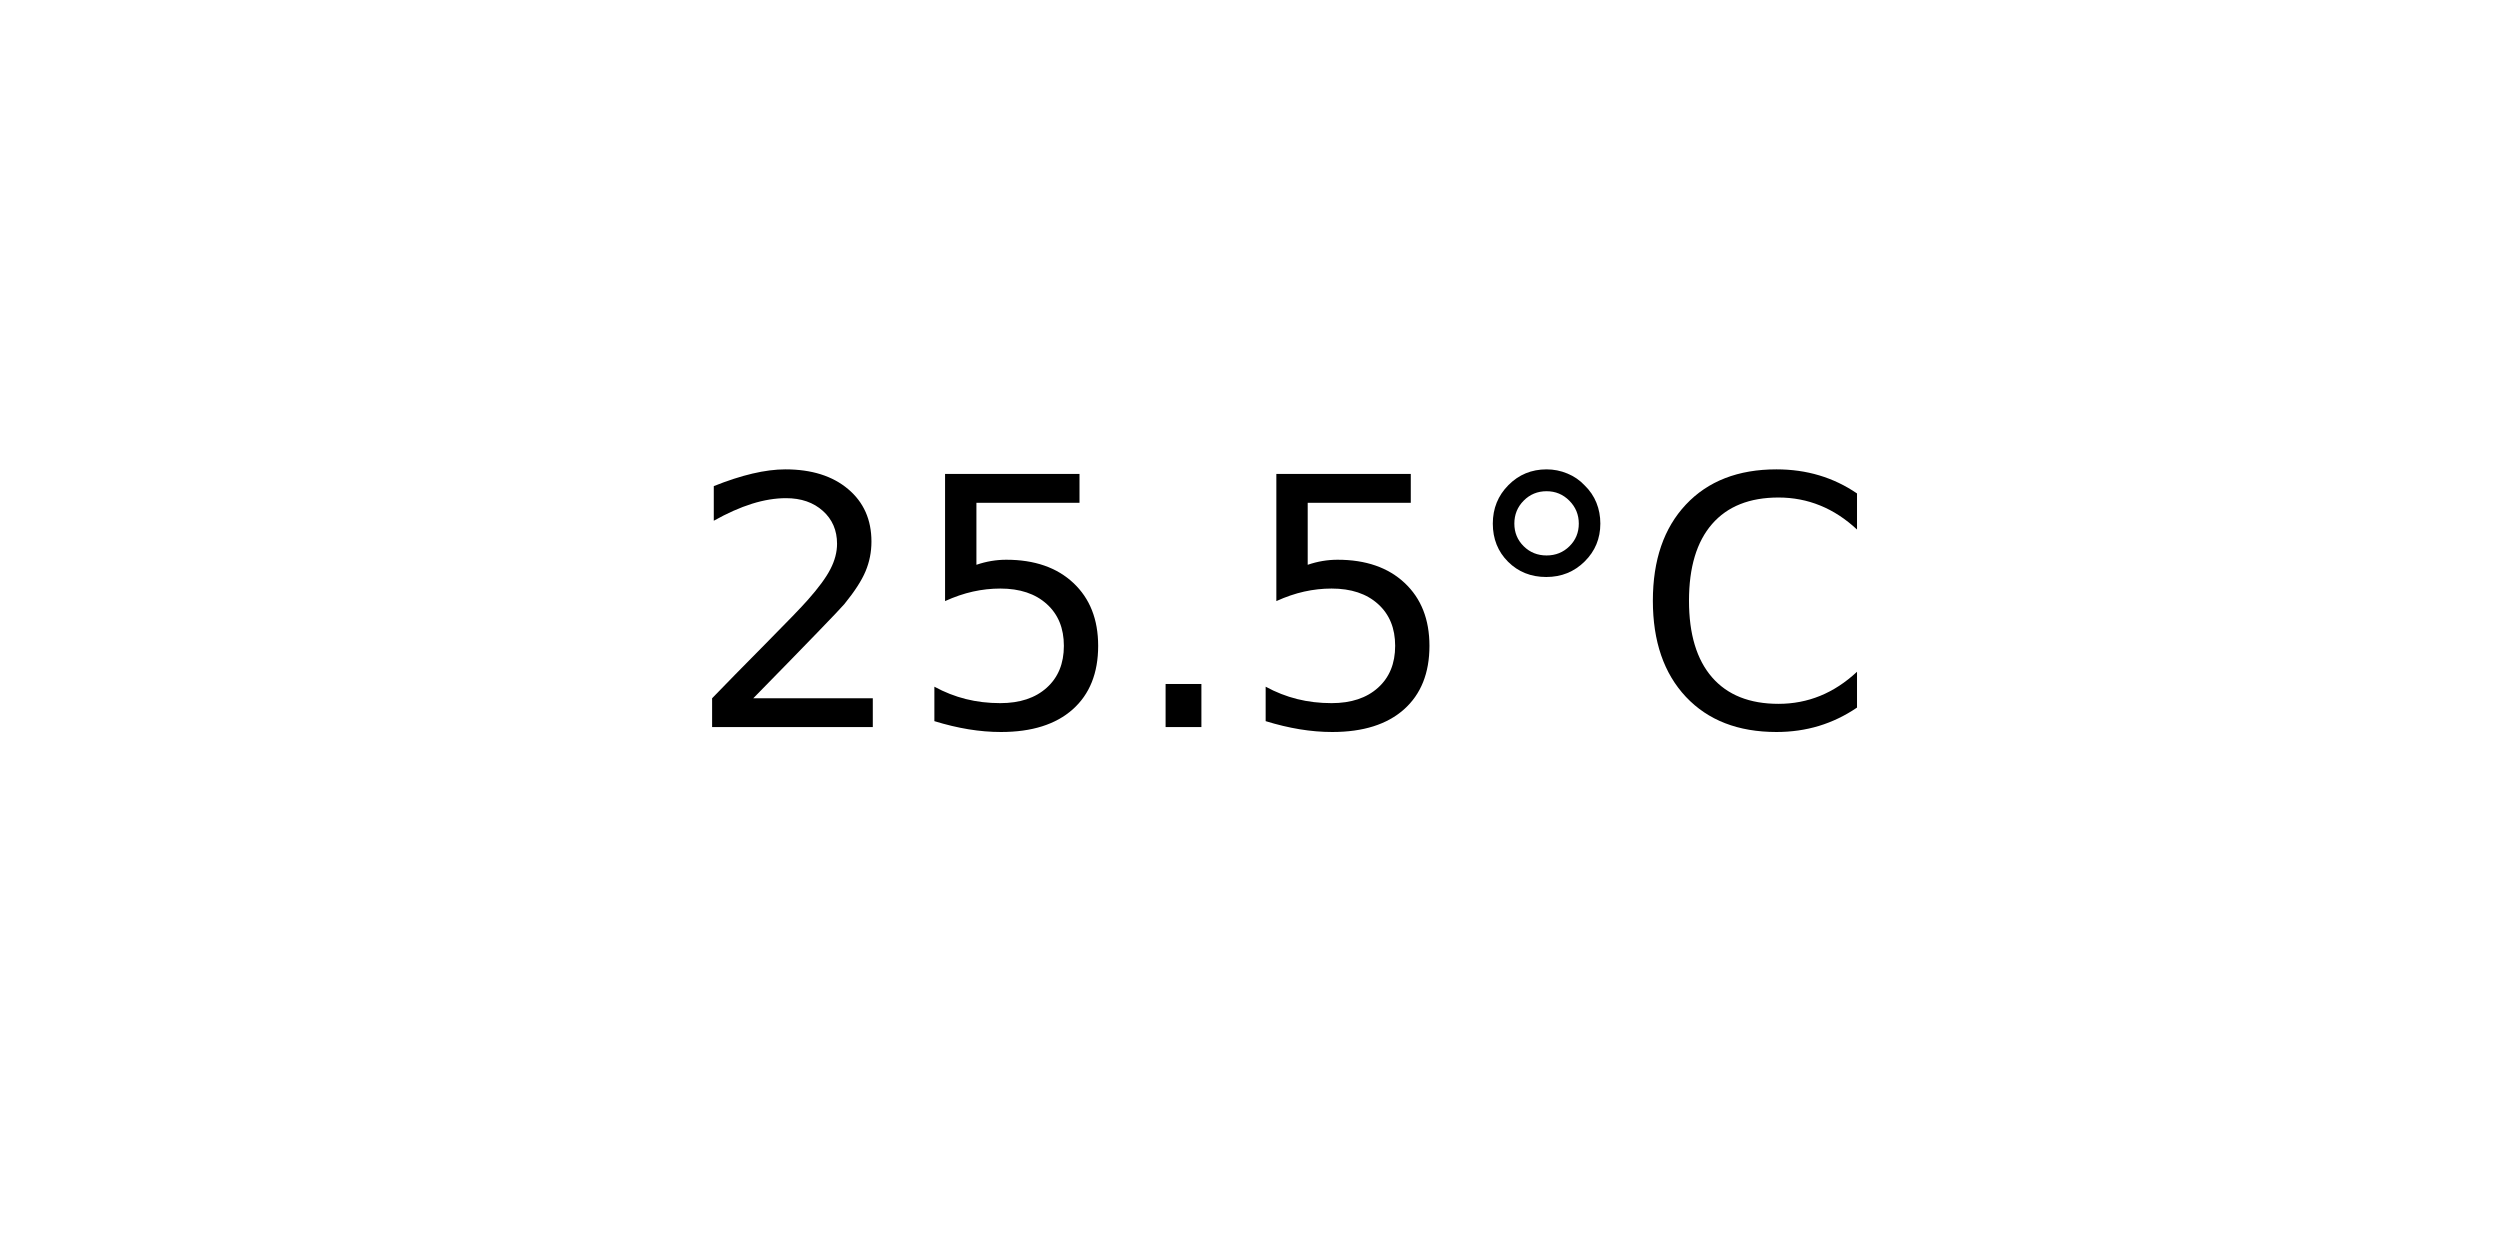
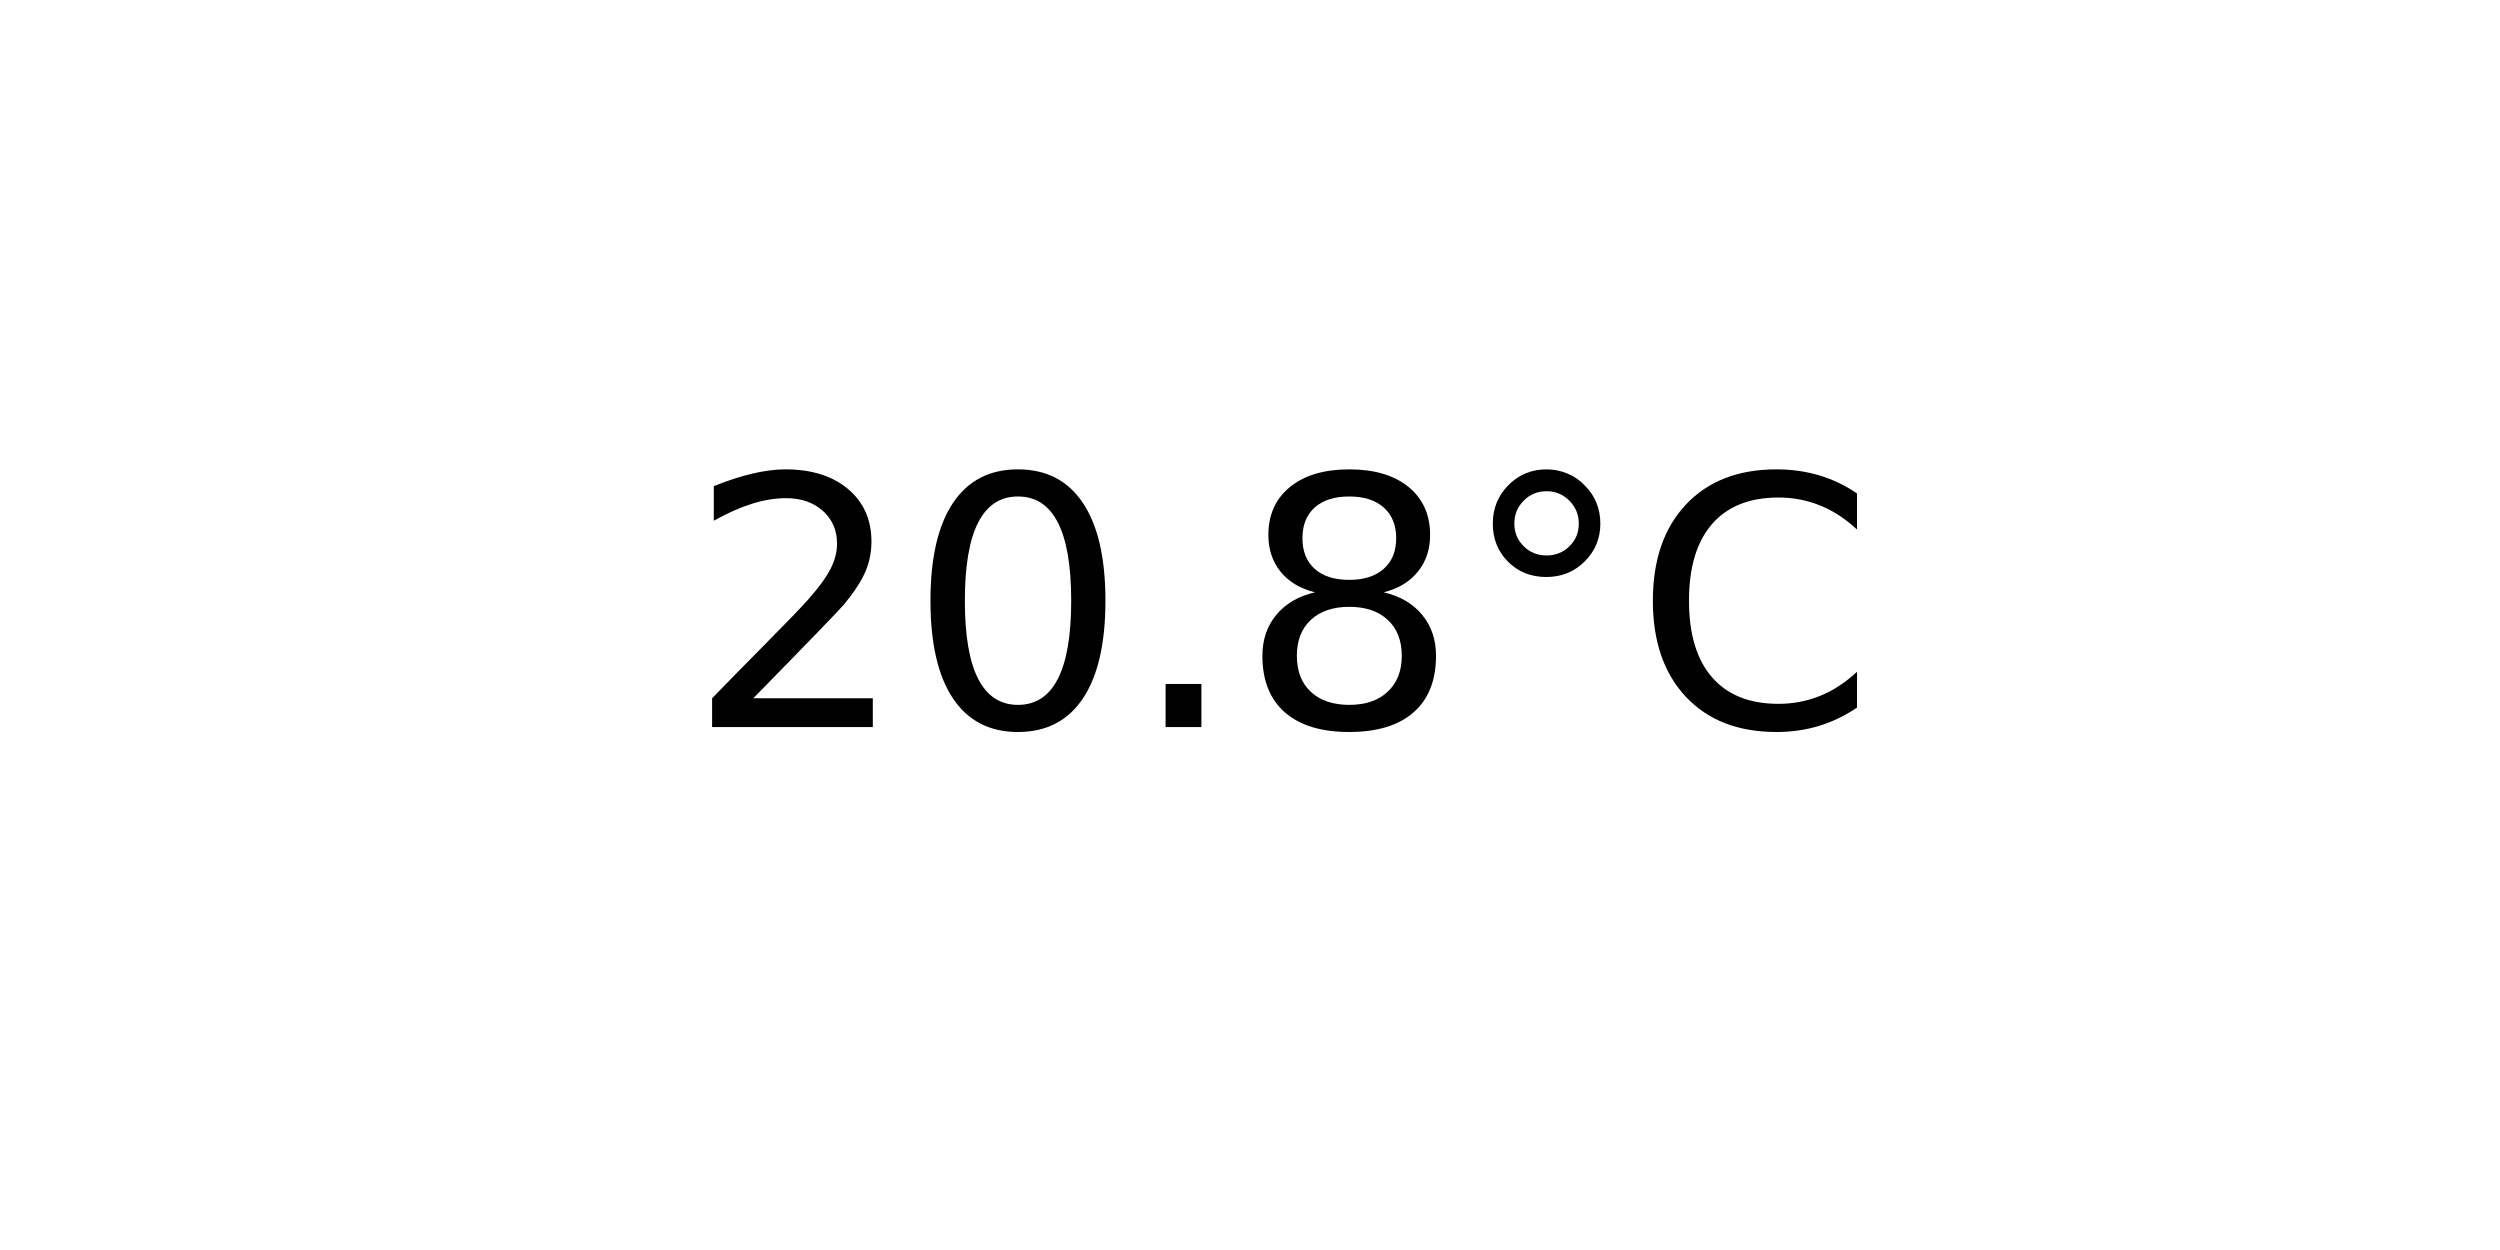
<svg xmlns="http://www.w3.org/2000/svg" xmlns:xlink="http://www.w3.org/1999/xlink" width="72pt" height="36pt" viewBox="0 0 72 36" version="1.1">
  <defs>
    <style type="text/css">*{stroke-linejoin: round; stroke-linecap: butt}</style>
  </defs>
  <g id="figure_1">
    <g id="axes_1">
      <g id="text_1">
        <g transform="translate(19.77578 20.93937) scale(0.1 -0.1)">
          <defs>
            <path id="DejaVuSans-32" d="M 1228 531  L 3431 531  L 3431 0  L 469 0  L 469 531  Q 828 903 1448 1529  Q 2069 2156 2228 2338  Q 2531 2678 2651 2914  Q 2772 3150 2772 3378  Q 2772 3750 2511 3984  Q 2250 4219 1831 4219  Q 1534 4219 1204 4116  Q 875 4013 500 3803  L 500 4441  Q 881 4594 1212 4672  Q 1544 4750 1819 4750  Q 2544 4750 2975 4387  Q 3406 4025 3406 3419  Q 3406 3131 3298 2873  Q 3191 2616 2906 2266  Q 2828 2175 2409 1742  Q 1991 1309 1228 531  z " transform="scale(0.015625)" />
-             <path id="DejaVuSans-35" d="M 691 4666  L 3169 4666  L 3169 4134  L 1269 4134  L 1269 2991  Q 1406 3038 1543 3061  Q 1681 3084 1819 3084  Q 2600 3084 3056 2656  Q 3513 2228 3513 1497  Q 3513 744 3044 326  Q 2575 -91 1722 -91  Q 1428 -91 1123 -41  Q 819 9 494 109  L 494 744  Q 775 591 1075 516  Q 1375 441 1709 441  Q 2250 441 2565 725  Q 2881 1009 2881 1497  Q 2881 1984 2565 2268  Q 2250 2553 1709 2553  Q 1456 2553 1204 2497  Q 953 2441 691 2322  L 691 4666  z " transform="scale(0.015625)" />
+             <path id="DejaVuSans-30" d="M 2034 4250  Q 1547 4250 1301 3770  Q 1056 3291 1056 2328  Q 1056 1369 1301 889  Q 1547 409 2034 409  Q 2525 409 2770 889  Q 3016 1369 3016 2328  Q 3016 3291 2770 3770  Q 2525 4250 2034 4250  z M 2034 4750  Q 2819 4750 3233 4129  Q 3647 3509 3647 2328  Q 3647 1150 3233 529  Q 2819 -91 2034 -91  Q 1250 -91 836 529  Q 422 1150 422 2328  Q 422 3509 836 4129  Q 1250 4750 2034 4750  z " transform="scale(0.015625)" />
            <path id="DejaVuSans-2e" d="M 684 794  L 1344 794  L 1344 0  L 684 0  L 684 794  z " transform="scale(0.015625)" />
+             <path id="DejaVuSans-38" d="M 2034 2216  Q 1584 2216 1326 1975  Q 1069 1734 1069 1313  Q 1069 891 1326 650  Q 1584 409 2034 409  Q 2484 409 2743 651  Q 3003 894 3003 1313  Q 3003 1734 2745 1975  Q 2488 2216 2034 2216  z M 1403 2484  Q 997 2584 770 2862  Q 544 3141 544 3541  Q 544 4100 942 4425  Q 1341 4750 2034 4750  Q 2731 4750 3128 4425  Q 3525 4100 3525 3541  Q 3525 3141 3298 2862  Q 3072 2584 2669 2484  Q 3125 2378 3379 2068  Q 3634 1759 3634 1313  Q 3634 634 3220 271  Q 2806 -91 2034 -91  Q 1263 -91 848 271  Q 434 634 434 1313  Q 434 1759 690 2068  Q 947 2378 1403 2484  z M 1172 3481  Q 1172 3119 1398 2916  Q 1625 2713 2034 2713  Q 2441 2713 2670 2916  Q 2900 3119 2900 3481  Q 2900 3844 2670 4047  Q 2441 4250 2034 4250  Q 1625 4250 1398 4047  Q 1172 3844 1172 3481  z " transform="scale(0.015625)" />
            <path id="DejaVuSans-b0" d="M 1600 4347  Q 1350 4347 1178 4173  Q 1006 4000 1006 3750  Q 1006 3503 1178 3333  Q 1350 3163 1600 3163  Q 1850 3163 2022 3333  Q 2194 3503 2194 3750  Q 2194 3997 2020 4172  Q 1847 4347 1600 4347  z M 1600 4750  Q 1800 4750 1984 4673  Q 2169 4597 2303 4453  Q 2447 4313 2519 4134  Q 2591 3956 2591 3750  Q 2591 3338 2302 3052  Q 2013 2766 1594 2766  Q 1172 2766 890 3047  Q 609 3328 609 3750  Q 609 4169 896 4459  Q 1184 4750 1600 4750  z " transform="scale(0.015625)" />
            <path id="DejaVuSans-43" d="M 4122 4306  L 4122 3641  Q 3803 3938 3442 4084  Q 3081 4231 2675 4231  Q 1875 4231 1450 3742  Q 1025 3253 1025 2328  Q 1025 1406 1450 917  Q 1875 428 2675 428  Q 3081 428 3442 575  Q 3803 722 4122 1019  L 4122 359  Q 3791 134 3420 21  Q 3050 -91 2638 -91  Q 1578 -91 968 557  Q 359 1206 359 2328  Q 359 3453 968 4101  Q 1578 4750 2638 4750  Q 3056 4750 3426 4639  Q 3797 4528 4122 4306  z " transform="scale(0.015625)" />
          </defs>
          <use xlink:href="#DejaVuSans-32" />
-           <use xlink:href="#DejaVuSans-35" x="63.623" />
+           <use xlink:href="#DejaVuSans-30" x="63.623" />
          <use xlink:href="#DejaVuSans-2e" x="127.246" />
-           <use xlink:href="#DejaVuSans-35" x="159.033" />
+           <use xlink:href="#DejaVuSans-38" x="159.033" />
          <use xlink:href="#DejaVuSans-b0" x="222.656" />
          <use xlink:href="#DejaVuSans-43" x="272.656" />
        </g>
      </g>
    </g>
  </g>
</svg>
